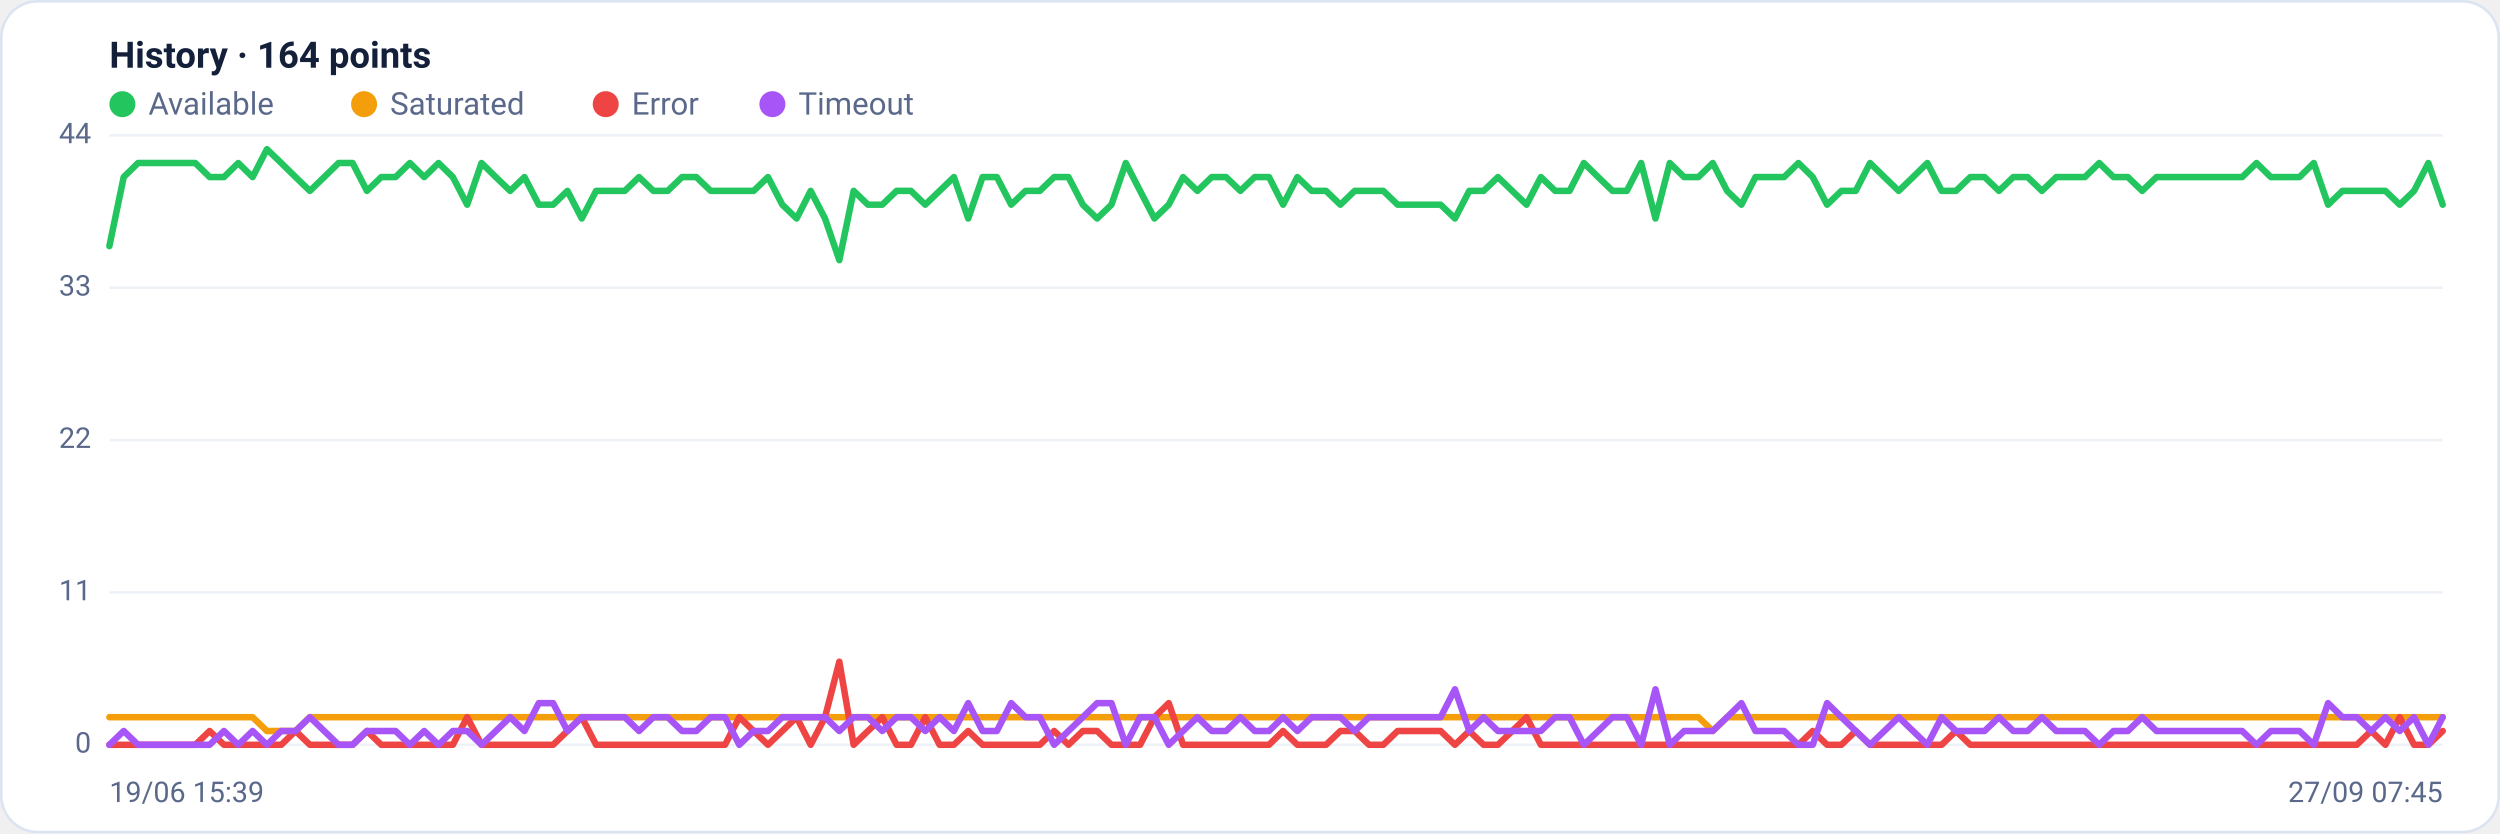
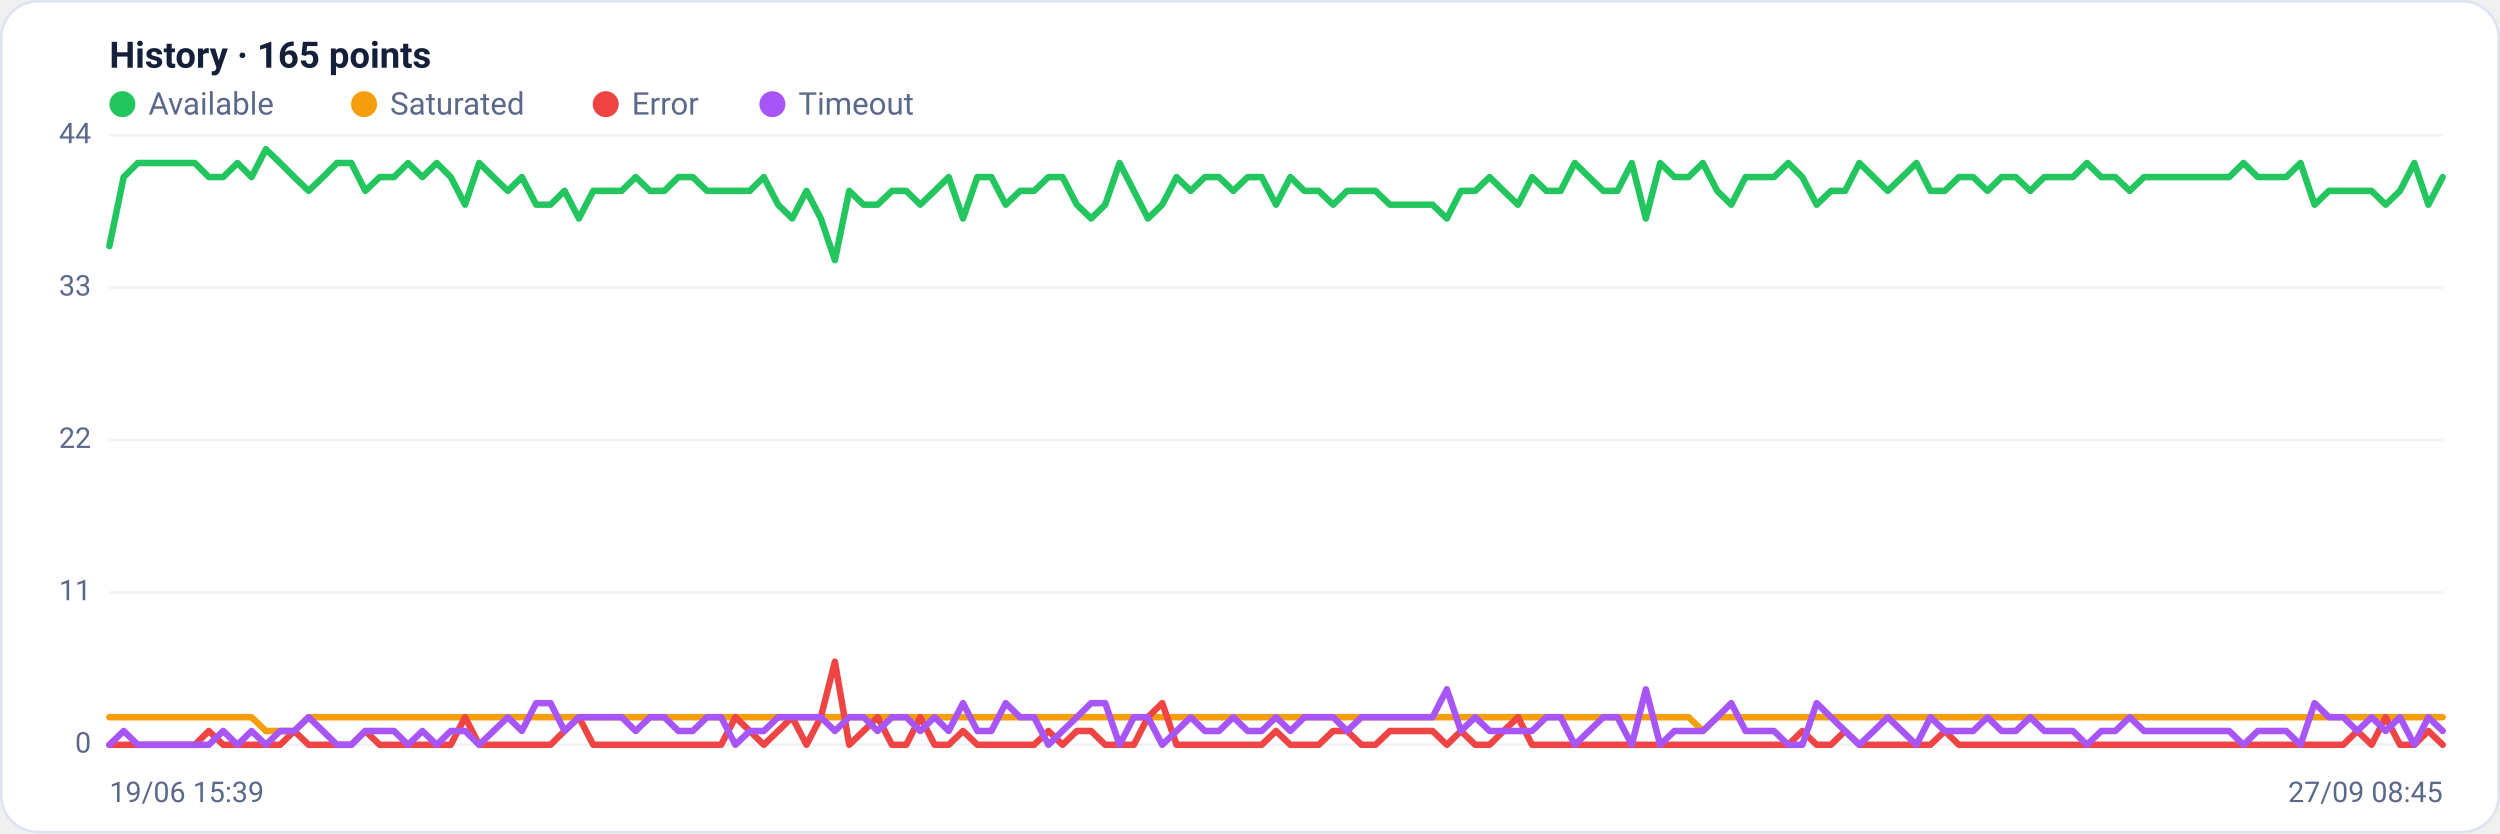
<svg xmlns="http://www.w3.org/2000/svg" viewBox="0 0 960 320" width="960" height="320" font-family="Segoe UI, system-ui, -apple-system, Roboto, Helvetica, Arial, sans-serif" role="img" aria-label="Availability history per region">
  <rect x="0.5" y="0.5" width="959" height="319" rx="14" fill="#ffffff" stroke="#dce3f1" />
-   <text x="42" y="26" font-size="14" font-weight="600" fill="#14203a">History · 164 points</text>
+   <text x="42" y="26" font-size="14" font-weight="600" fill="#14203a">History · 165 points</text>
  <circle cx="47" cy="40" r="5" fill="#22c55e" />
  <text x="57" y="44" font-size="12" fill="#5a688a">Available</text>
  <circle cx="139.8" cy="40" r="5" fill="#f59e0b" />
  <text x="149.8" y="44" font-size="12" fill="#5a688a">Saturated</text>
  <circle cx="232.6" cy="40" r="5" fill="#ef4444" />
  <text x="242.6" y="44" font-size="12" fill="#5a688a">Error</text>
  <circle cx="296.6" cy="40" r="5" fill="#a855f7" />
  <text x="306.6" y="44" font-size="12" fill="#5a688a">Timeout</text>
  <line x1="42" y1="286.0" x2="938" y2="286.0" stroke="#eef2f7" stroke-width="1" />
  <text x="35" y="289.0" text-anchor="end" font-size="11" fill="#5a688a">0</text>
  <line x1="42" y1="227.5" x2="938" y2="227.5" stroke="#eef2f7" stroke-width="1" />
  <text x="35" y="230.5" text-anchor="end" font-size="11" fill="#5a688a">11</text>
  <line x1="42" y1="169.0" x2="938" y2="169.0" stroke="#eef2f7" stroke-width="1" />
  <text x="35" y="172.0" text-anchor="end" font-size="11" fill="#5a688a">22</text>
  <line x1="42" y1="110.5" x2="938" y2="110.5" stroke="#eef2f7" stroke-width="1" />
  <text x="35" y="113.5" text-anchor="end" font-size="11" fill="#5a688a">33</text>
  <line x1="42" y1="52.0" x2="938" y2="52.0" stroke="#eef2f7" stroke-width="1" />
  <text x="35" y="55.0" text-anchor="end" font-size="11" fill="#5a688a">44</text>
-   <polyline fill="none" stroke="#22c55e" stroke-width="2.5" stroke-linejoin="round" stroke-linecap="round" points="42.0,94.5 47.5,68.0 53.0,62.6 58.5,62.6 64.0,62.6 69.5,62.6 75.0,62.6 80.5,68.0 86.0,68.0 91.5,62.6 97.0,68.0 102.5,57.3 108.0,62.6 113.5,68.0 119.0,73.3 124.5,68.0 130.0,62.6 135.4,62.6 140.9,73.3 146.4,68.0 151.9,68.0 157.4,62.6 162.9,68.0 168.4,62.6 173.9,68.0 179.4,78.6 184.9,62.6 190.4,68.0 195.9,73.3 201.4,68.0 206.9,78.6 212.4,78.6 217.9,73.3 223.4,83.9 228.9,73.3 234.4,73.3 239.9,73.3 245.4,68.0 250.9,73.3 256.4,73.3 261.9,68.0 267.4,68.0 272.9,73.3 278.4,73.3 283.9,73.3 289.4,73.3 294.9,68.0 300.4,78.6 305.9,83.9 311.3,73.3 316.8,83.9 322.3,99.9 327.8,73.3 333.3,78.6 338.8,78.6 344.3,73.3 349.8,73.3 355.3,78.6 360.8,73.3 366.3,68.0 371.8,83.9 377.3,68.0 382.8,68.0 388.3,78.6 393.8,73.3 399.3,73.3 404.8,68.0 410.3,68.0 415.8,78.6 421.3,83.9 426.8,78.6 432.3,62.6 437.8,73.3 443.3,83.9 448.8,78.6 454.3,68.0 459.8,73.3 465.3,68.0 470.8,68.0 476.3,73.3 481.8,68.0 487.3,68.0 492.7,78.6 498.2,68.0 503.7,73.3 509.2,73.3 514.7,78.6 520.2,73.3 525.7,73.3 531.2,73.3 536.7,78.6 542.2,78.6 547.7,78.6 553.2,78.6 558.7,83.9 564.2,73.3 569.7,73.3 575.2,68.0 580.7,73.3 586.2,78.6 591.7,68.0 597.2,73.3 602.7,73.3 608.2,62.6 613.7,68.0 619.2,73.3 624.7,73.3 630.2,62.6 635.7,83.9 641.2,62.6 646.7,68.0 652.2,68.0 657.7,62.6 663.2,73.3 668.7,78.6 674.1,68.0 679.6,68.0 685.1,68.0 690.6,62.6 696.1,68.0 701.6,78.6 707.1,73.3 712.6,73.3 718.1,62.6 723.6,68.0 729.1,73.3 734.6,68.0 740.1,62.6 745.6,73.3 751.1,73.3 756.6,68.0 762.1,68.0 767.6,73.3 773.1,68.0 778.6,68.0 784.1,73.3 789.6,68.0 795.1,68.0 800.6,68.0 806.1,62.6 811.6,68.0 817.1,68.0 822.6,73.3 828.1,68.0 833.6,68.0 839.1,68.0 844.6,68.0 850.0,68.0 855.5,68.0 861.0,68.0 866.5,62.6 872.0,68.0 877.5,68.0 883.0,68.0 888.5,62.6 894.0,78.6 899.5,73.3 905.0,73.3 910.5,73.3 916.0,73.3 921.5,78.6 927.0,73.3 932.5,62.6 938.0,78.6" />
-   <polyline fill="none" stroke="#f59e0b" stroke-width="2.5" stroke-linejoin="round" stroke-linecap="round" points="42.0,275.4 47.5,275.4 53.0,275.4 58.5,275.4 64.0,275.4 69.5,275.4 75.0,275.4 80.5,275.4 86.0,275.4 91.5,275.4 97.0,275.4 102.5,280.7 108.0,280.7 113.5,280.7 119.0,275.4 124.5,275.4 130.0,275.4 135.4,275.4 140.9,275.4 146.4,275.4 151.9,275.4 157.4,275.4 162.9,275.4 168.4,275.4 173.9,275.4 179.4,275.4 184.9,275.4 190.4,275.4 195.9,275.4 201.4,275.4 206.9,275.4 212.4,275.4 217.9,275.4 223.4,275.4 228.9,275.4 234.4,275.4 239.9,275.4 245.4,275.4 250.9,275.4 256.4,275.4 261.9,275.4 267.4,275.4 272.9,275.4 278.4,275.4 283.9,275.4 289.4,275.4 294.9,275.4 300.4,275.4 305.9,275.4 311.3,275.4 316.8,275.4 322.3,275.4 327.8,275.4 333.3,275.4 338.8,275.4 344.3,275.4 349.8,275.4 355.3,275.4 360.8,275.4 366.3,275.4 371.8,275.4 377.3,275.4 382.8,275.4 388.3,275.4 393.8,275.4 399.3,275.4 404.8,275.4 410.3,275.4 415.8,275.4 421.3,275.4 426.8,275.4 432.3,275.4 437.8,275.4 443.3,275.4 448.8,275.4 454.3,275.4 459.8,275.4 465.3,275.4 470.8,275.4 476.3,275.4 481.8,275.4 487.3,275.4 492.7,275.4 498.2,275.4 503.7,275.4 509.2,275.4 514.7,275.4 520.2,275.4 525.7,275.4 531.2,275.4 536.7,275.4 542.2,275.4 547.7,275.4 553.2,275.4 558.7,275.4 564.2,275.4 569.7,275.4 575.2,275.4 580.7,275.4 586.2,275.4 591.7,275.4 597.2,275.4 602.7,275.4 608.2,275.4 613.7,275.4 619.2,275.4 624.7,275.4 630.2,275.4 635.7,275.4 641.2,275.4 646.7,275.4 652.2,275.4 657.7,280.7 663.2,275.4 668.7,275.4 674.1,275.4 679.6,275.4 685.1,275.4 690.6,275.4 696.1,275.4 701.6,275.4 707.1,275.4 712.6,275.4 718.1,275.4 723.6,275.4 729.1,275.4 734.6,275.4 740.1,275.4 745.6,275.4 751.1,275.4 756.6,275.4 762.1,275.4 767.6,275.4 773.1,275.4 778.6,275.4 784.1,275.4 789.6,275.4 795.1,275.4 800.6,275.4 806.1,275.4 811.6,275.4 817.1,275.4 822.6,275.4 828.1,275.4 833.6,275.4 839.1,275.4 844.6,275.4 850.0,275.4 855.5,275.4 861.0,275.4 866.5,275.4 872.0,275.4 877.5,275.4 883.0,275.4 888.5,275.4 894.0,275.4 899.5,275.4 905.0,275.4 910.5,275.4 916.0,275.4 921.5,275.4 927.0,275.4 932.5,275.4 938.0,275.4" />
-   <polyline fill="none" stroke="#ef4444" stroke-width="2.5" stroke-linejoin="round" stroke-linecap="round" points="42.0,286.0 47.5,286.0 53.0,286.0 58.5,286.0 64.0,286.0 69.5,286.0 75.0,286.0 80.5,280.7 86.0,286.0 91.5,286.0 97.0,286.0 102.5,286.0 108.0,286.0 113.5,280.7 119.0,286.0 124.5,286.0 130.0,286.0 135.4,286.0 140.9,280.7 146.4,286.0 151.9,286.0 157.4,286.0 162.9,286.0 168.4,286.0 173.9,286.0 179.4,275.4 184.9,286.0 190.4,286.0 195.9,286.0 201.4,286.0 206.9,286.0 212.4,286.0 217.9,280.7 223.4,275.4 228.9,286.0 234.4,286.0 239.9,286.0 245.4,286.0 250.9,286.0 256.4,286.0 261.9,286.0 267.4,286.0 272.9,286.0 278.4,286.0 283.9,275.4 289.4,280.7 294.9,286.0 300.4,280.7 305.9,275.4 311.3,286.0 316.8,275.4 322.3,254.1 327.8,286.0 333.3,280.7 338.8,275.4 344.3,286.0 349.8,286.0 355.3,275.4 360.8,286.0 366.3,286.0 371.8,280.7 377.3,286.0 382.8,286.0 388.3,286.0 393.8,286.0 399.3,286.0 404.8,280.7 410.3,286.0 415.8,280.7 421.3,280.7 426.8,286.0 432.3,286.0 437.8,286.0 443.3,275.4 448.8,270.0 454.3,286.0 459.8,286.0 465.3,286.0 470.8,286.0 476.3,286.0 481.8,286.0 487.3,286.0 492.7,280.7 498.2,286.0 503.7,286.0 509.2,286.0 514.7,280.7 520.2,280.7 525.7,286.0 531.2,286.0 536.7,280.7 542.2,280.7 547.7,280.7 553.2,280.7 558.7,286.0 564.2,280.7 569.7,286.0 575.2,286.0 580.7,280.7 586.2,275.4 591.7,286.0 597.2,286.0 602.7,286.0 608.2,286.0 613.7,286.0 619.2,286.0 624.7,286.0 630.2,286.0 635.7,286.0 641.2,286.0 646.7,286.0 652.2,286.0 657.7,286.0 663.2,286.0 668.7,286.0 674.1,286.0 679.6,286.0 685.1,286.0 690.6,286.0 696.1,280.7 701.6,286.0 707.1,286.0 712.6,280.7 718.1,286.0 723.6,286.0 729.1,286.0 734.6,286.0 740.1,286.0 745.6,286.0 751.1,280.7 756.6,286.0 762.1,286.0 767.6,286.0 773.1,286.0 778.6,286.0 784.1,286.0 789.6,286.0 795.1,286.0 800.6,286.0 806.1,286.0 811.6,286.0 817.1,286.0 822.6,286.0 828.1,286.0 833.6,286.0 839.1,286.0 844.6,286.0 850.0,286.0 855.5,286.0 861.0,286.0 866.5,286.0 872.0,286.0 877.5,286.0 883.0,286.0 888.5,286.0 894.0,286.0 899.5,286.0 905.0,286.0 910.5,280.7 916.0,286.0 921.5,275.4 927.0,286.0 932.5,286.0 938.0,280.7" />
-   <polyline fill="none" stroke="#a855f7" stroke-width="2.5" stroke-linejoin="round" stroke-linecap="round" points="42.0,286.0 47.5,280.7 53.0,286.0 58.5,286.0 64.0,286.0 69.5,286.0 75.0,286.0 80.5,286.0 86.0,280.7 91.5,286.0 97.0,280.7 102.5,286.0 108.0,280.7 113.5,280.7 119.0,275.4 124.5,280.7 130.0,286.0 135.4,286.0 140.9,280.7 146.4,280.7 151.9,280.7 157.4,286.0 162.9,280.7 168.4,286.0 173.9,280.7 179.4,280.7 184.9,286.0 190.4,280.7 195.9,275.4 201.4,280.7 206.9,270.0 212.4,270.0 217.9,280.7 223.4,275.4 228.9,275.4 234.4,275.4 239.9,275.4 245.4,280.7 250.9,275.4 256.4,275.4 261.9,280.7 267.4,280.7 272.9,275.4 278.4,275.4 283.9,286.0 289.4,280.7 294.9,280.7 300.4,275.4 305.9,275.4 311.3,275.4 316.8,275.4 322.3,280.7 327.8,275.4 333.3,275.4 338.8,280.7 344.3,275.4 349.8,275.4 355.3,280.7 360.8,275.4 366.3,280.7 371.8,270.0 377.3,280.7 382.8,280.7 388.3,270.0 393.8,275.4 399.3,275.4 404.8,286.0 410.3,280.7 415.8,275.4 421.3,270.0 426.8,270.0 432.3,286.0 437.8,275.4 443.3,275.4 448.8,286.0 454.3,280.7 459.8,275.4 465.3,280.7 470.8,280.7 476.3,275.4 481.8,280.7 487.3,280.7 492.7,275.4 498.2,280.7 503.7,275.4 509.2,275.4 514.7,275.4 520.2,280.7 525.7,275.4 531.2,275.4 536.7,275.4 542.2,275.4 547.7,275.4 553.2,275.4 558.7,264.7 564.2,280.7 569.7,275.4 575.2,280.7 580.7,280.7 586.2,280.7 591.7,280.7 597.2,275.4 602.7,275.4 608.2,286.0 613.7,280.7 619.2,275.4 624.7,275.4 630.2,286.0 635.7,264.7 641.2,286.0 646.7,280.7 652.2,280.7 657.7,280.7 663.2,275.4 668.7,270.0 674.1,280.7 679.6,280.7 685.1,280.7 690.6,286.0 696.1,286.0 701.6,270.0 707.1,275.4 712.6,280.7 718.1,286.0 723.6,280.7 729.1,275.4 734.6,280.7 740.1,286.0 745.6,275.4 751.1,280.7 756.6,280.7 762.1,280.7 767.6,275.4 773.1,280.7 778.6,280.7 784.1,275.4 789.6,280.7 795.1,280.7 800.6,280.7 806.1,286.0 811.6,280.7 817.1,280.7 822.6,275.4 828.1,280.7 833.6,280.7 839.1,280.7 844.6,280.7 850.0,280.7 855.5,280.7 861.0,280.7 866.5,286.0 872.0,280.7 877.5,280.7 883.0,280.7 888.5,286.0 894.0,270.0 899.5,275.4 905.0,275.4 910.5,280.7 916.0,275.4 921.5,280.7 927.0,275.4 932.5,286.0 938.0,275.4" />
+   <polyline fill="none" stroke="#22c55e" stroke-width="2.5" stroke-linejoin="round" stroke-linecap="round" points="42.0,94.5 47.5,68.0 52.9,62.6 58.4,62.6 63.9,62.6 69.3,62.6 74.8,62.6 80.2,68.0 85.7,68.0 91.2,62.6 96.6,68.0 102.1,57.3 107.6,62.6 113.0,68.0 118.5,73.3 124.0,68.0 129.4,62.6 134.9,62.6 140.3,73.3 145.8,68.0 151.3,68.0 156.7,62.6 162.2,68.0 167.7,62.6 173.1,68.0 178.6,78.6 184.0,62.6 189.5,68.0 195.0,73.3 200.4,68.0 205.9,78.6 211.4,78.6 216.8,73.3 222.3,83.9 227.8,73.3 233.2,73.3 238.7,73.3 244.1,68.0 249.6,73.3 255.1,73.3 260.5,68.0 266.0,68.0 271.5,73.3 276.9,73.3 282.4,73.3 287.9,73.3 293.3,68.0 298.8,78.6 304.2,83.9 309.7,73.3 315.2,83.9 320.6,99.9 326.1,73.3 331.6,78.6 337.0,78.6 342.5,73.3 348.0,73.3 353.4,78.6 358.9,73.3 364.3,68.0 369.8,83.9 375.3,68.0 380.7,68.0 386.2,78.6 391.7,73.3 397.1,73.3 402.6,68.0 408.0,68.0 413.5,78.6 419.0,83.9 424.4,78.6 429.9,62.6 435.4,73.3 440.8,83.9 446.3,78.6 451.8,68.0 457.2,73.3 462.7,68.0 468.1,68.0 473.6,73.3 479.1,68.0 484.5,68.0 490.0,78.6 495.5,68.0 500.9,73.3 506.4,73.3 511.9,78.6 517.3,73.3 522.8,73.3 528.2,73.3 533.7,78.6 539.2,78.6 544.6,78.6 550.1,78.6 555.6,83.9 561.0,73.3 566.5,73.3 572.0,68.0 577.4,73.3 582.9,78.6 588.3,68.0 593.8,73.3 599.3,73.3 604.7,62.6 610.2,68.0 615.7,73.3 621.1,73.3 626.6,62.6 632.0,83.9 637.5,62.6 643.0,68.0 648.4,68.0 653.9,62.6 659.4,73.3 664.8,78.6 670.3,68.0 675.8,68.0 681.2,68.0 686.7,62.6 692.1,68.0 697.6,78.6 703.1,73.3 708.5,73.3 714.0,62.6 719.5,68.0 724.9,73.3 730.4,68.0 735.9,62.6 741.3,73.3 746.8,73.3 752.2,68.0 757.7,68.0 763.2,73.3 768.6,68.0 774.1,68.0 779.6,73.3 785.0,68.0 790.5,68.0 796.0,68.0 801.4,62.6 806.9,68.0 812.3,68.0 817.8,73.3 823.3,68.0 828.7,68.0 834.2,68.0 839.7,68.0 845.1,68.0 850.6,68.0 856.0,68.0 861.5,62.6 867.0,68.0 872.4,68.0 877.9,68.0 883.4,62.6 888.8,78.6 894.3,73.3 899.8,73.3 905.2,73.3 910.7,73.3 916.1,78.6 921.6,73.3 927.1,62.6 932.5,78.6 938.0,68.0" />
+   <polyline fill="none" stroke="#f59e0b" stroke-width="2.5" stroke-linejoin="round" stroke-linecap="round" points="42.0,275.4 47.5,275.4 52.9,275.4 58.4,275.4 63.9,275.4 69.3,275.4 74.8,275.4 80.2,275.4 85.7,275.4 91.2,275.4 96.6,275.4 102.1,280.7 107.6,280.7 113.0,280.7 118.5,275.4 124.0,275.4 129.4,275.4 134.9,275.4 140.3,275.4 145.8,275.4 151.3,275.4 156.7,275.4 162.2,275.4 167.7,275.4 173.1,275.4 178.6,275.4 184.0,275.4 189.5,275.4 195.0,275.4 200.4,275.4 205.9,275.4 211.4,275.4 216.8,275.4 222.3,275.4 227.8,275.4 233.2,275.4 238.7,275.4 244.1,275.4 249.6,275.4 255.1,275.4 260.5,275.4 266.0,275.4 271.5,275.4 276.9,275.4 282.4,275.4 287.9,275.4 293.3,275.4 298.8,275.4 304.2,275.4 309.7,275.4 315.2,275.4 320.6,275.4 326.1,275.4 331.6,275.4 337.0,275.4 342.5,275.4 348.0,275.4 353.4,275.4 358.9,275.4 364.3,275.4 369.8,275.4 375.3,275.4 380.7,275.4 386.2,275.4 391.7,275.4 397.1,275.4 402.6,275.4 408.0,275.4 413.5,275.4 419.0,275.4 424.4,275.4 429.9,275.4 435.4,275.4 440.8,275.4 446.3,275.4 451.8,275.4 457.2,275.4 462.7,275.4 468.1,275.4 473.6,275.4 479.1,275.4 484.5,275.4 490.0,275.4 495.5,275.4 500.9,275.4 506.4,275.4 511.9,275.4 517.3,275.4 522.8,275.4 528.2,275.4 533.7,275.4 539.2,275.4 544.6,275.4 550.1,275.4 555.6,275.4 561.0,275.4 566.5,275.4 572.0,275.4 577.4,275.4 582.9,275.4 588.3,275.4 593.8,275.4 599.3,275.4 604.7,275.4 610.2,275.4 615.7,275.4 621.1,275.4 626.6,275.4 632.0,275.4 637.5,275.4 643.0,275.4 648.4,275.4 653.9,280.7 659.4,275.4 664.8,275.4 670.3,275.4 675.8,275.4 681.2,275.4 686.7,275.4 692.1,275.4 697.6,275.4 703.1,275.4 708.5,275.4 714.0,275.4 719.5,275.4 724.9,275.4 730.4,275.4 735.9,275.4 741.3,275.4 746.8,275.4 752.2,275.4 757.7,275.4 763.2,275.4 768.6,275.4 774.1,275.4 779.6,275.4 785.0,275.4 790.5,275.4 796.0,275.4 801.4,275.4 806.9,275.4 812.3,275.4 817.8,275.4 823.3,275.4 828.7,275.4 834.2,275.4 839.7,275.4 845.1,275.4 850.6,275.4 856.0,275.4 861.5,275.4 867.0,275.4 872.4,275.4 877.9,275.4 883.4,275.4 888.8,275.4 894.3,275.4 899.8,275.4 905.2,275.4 910.7,275.4 916.1,275.4 921.6,275.4 927.1,275.4 932.5,275.4 938.0,275.4" />
+   <polyline fill="none" stroke="#ef4444" stroke-width="2.5" stroke-linejoin="round" stroke-linecap="round" points="42.0,286.0 47.5,286.0 52.9,286.0 58.4,286.0 63.9,286.0 69.3,286.0 74.8,286.0 80.2,280.7 85.7,286.0 91.2,286.0 96.6,286.0 102.1,286.0 107.6,286.0 113.0,280.7 118.5,286.0 124.0,286.0 129.4,286.0 134.9,286.0 140.3,280.7 145.8,286.0 151.3,286.0 156.7,286.0 162.2,286.0 167.7,286.0 173.1,286.0 178.6,275.4 184.0,286.0 189.5,286.0 195.0,286.0 200.4,286.0 205.9,286.0 211.4,286.0 216.8,280.7 222.3,275.4 227.8,286.0 233.2,286.0 238.7,286.0 244.1,286.0 249.6,286.0 255.1,286.0 260.5,286.0 266.0,286.0 271.5,286.0 276.9,286.0 282.4,275.4 287.9,280.7 293.3,286.0 298.8,280.7 304.2,275.4 309.7,286.0 315.2,275.4 320.6,254.1 326.1,286.0 331.6,280.7 337.0,275.4 342.5,286.0 348.0,286.0 353.4,275.4 358.9,286.0 364.3,286.0 369.8,280.7 375.3,286.0 380.7,286.0 386.2,286.0 391.7,286.0 397.1,286.0 402.6,280.7 408.0,286.0 413.5,280.7 419.0,280.7 424.4,286.0 429.9,286.0 435.4,286.0 440.8,275.4 446.3,270.0 451.8,286.0 457.2,286.0 462.7,286.0 468.1,286.0 473.6,286.0 479.1,286.0 484.5,286.0 490.0,280.7 495.5,286.0 500.9,286.0 506.4,286.0 511.9,280.7 517.3,280.7 522.8,286.0 528.2,286.0 533.7,280.7 539.2,280.7 544.6,280.7 550.1,280.7 555.6,286.0 561.0,280.7 566.5,286.0 572.0,286.0 577.4,280.7 582.9,275.4 588.3,286.0 593.8,286.0 599.3,286.0 604.7,286.0 610.2,286.0 615.7,286.0 621.1,286.0 626.6,286.0 632.0,286.0 637.5,286.0 643.0,286.0 648.4,286.0 653.9,286.0 659.4,286.0 664.8,286.0 670.3,286.0 675.8,286.0 681.2,286.0 686.7,286.0 692.1,280.7 697.6,286.0 703.1,286.0 708.5,280.7 714.0,286.0 719.5,286.0 724.9,286.0 730.4,286.0 735.9,286.0 741.3,286.0 746.8,280.7 752.2,286.0 757.7,286.0 763.2,286.0 768.6,286.0 774.1,286.0 779.6,286.0 785.0,286.0 790.5,286.0 796.0,286.0 801.4,286.0 806.9,286.0 812.3,286.0 817.8,286.0 823.3,286.0 828.7,286.0 834.2,286.0 839.7,286.0 845.1,286.0 850.6,286.0 856.0,286.0 861.5,286.0 867.0,286.0 872.4,286.0 877.9,286.0 883.4,286.0 888.8,286.0 894.3,286.0 899.8,286.0 905.2,280.7 910.7,286.0 916.1,275.4 921.6,286.0 927.1,286.0 932.5,280.7 938.0,286.0" />
+   <polyline fill="none" stroke="#a855f7" stroke-width="2.5" stroke-linejoin="round" stroke-linecap="round" points="42.0,286.0 47.5,280.7 52.9,286.0 58.4,286.0 63.9,286.0 69.3,286.0 74.8,286.0 80.2,286.0 85.7,280.7 91.2,286.0 96.6,280.7 102.1,286.0 107.6,280.7 113.0,280.7 118.5,275.4 124.0,280.7 129.4,286.0 134.9,286.0 140.3,280.7 145.8,280.7 151.3,280.7 156.7,286.0 162.2,280.7 167.7,286.0 173.1,280.7 178.6,280.7 184.0,286.0 189.5,280.7 195.0,275.4 200.4,280.7 205.9,270.0 211.4,270.0 216.8,280.7 222.3,275.4 227.8,275.4 233.2,275.4 238.7,275.4 244.1,280.7 249.6,275.4 255.1,275.4 260.5,280.7 266.0,280.7 271.5,275.4 276.9,275.4 282.4,286.0 287.9,280.7 293.3,280.7 298.8,275.4 304.2,275.4 309.7,275.4 315.2,275.4 320.6,280.7 326.1,275.4 331.6,275.4 337.0,280.7 342.5,275.4 348.0,275.4 353.4,280.7 358.9,275.4 364.3,280.7 369.8,270.0 375.3,280.7 380.7,280.7 386.2,270.0 391.7,275.4 397.1,275.4 402.6,286.0 408.0,280.7 413.5,275.4 419.0,270.0 424.4,270.0 429.9,286.0 435.4,275.4 440.8,275.4 446.3,286.0 451.8,280.7 457.2,275.4 462.7,280.7 468.1,280.7 473.6,275.4 479.1,280.7 484.5,280.7 490.0,275.4 495.5,280.7 500.9,275.4 506.4,275.4 511.9,275.4 517.3,280.7 522.8,275.4 528.2,275.4 533.7,275.4 539.2,275.4 544.6,275.4 550.1,275.4 555.6,264.7 561.0,280.7 566.5,275.4 572.0,280.7 577.4,280.7 582.9,280.7 588.3,280.7 593.8,275.4 599.3,275.4 604.7,286.0 610.2,280.7 615.7,275.4 621.1,275.4 626.6,286.0 632.0,264.7 637.5,286.0 643.0,280.7 648.4,280.7 653.9,280.7 659.4,275.4 664.8,270.0 670.3,280.7 675.8,280.7 681.2,280.7 686.7,286.0 692.1,286.0 697.6,270.0 703.1,275.4 708.5,280.7 714.0,286.0 719.5,280.7 724.9,275.4 730.4,280.7 735.9,286.0 741.3,275.4 746.8,280.7 752.2,280.7 757.7,280.7 763.2,275.4 768.6,280.7 774.1,280.7 779.6,275.4 785.0,280.7 790.5,280.7 796.0,280.7 801.4,286.0 806.9,280.7 812.3,280.7 817.8,275.4 823.3,280.7 828.7,280.7 834.2,280.7 839.7,280.7 845.1,280.7 850.6,280.7 856.0,280.7 861.5,286.0 867.0,280.7 872.4,280.7 877.9,280.7 883.4,286.0 888.8,270.0 894.3,275.4 899.8,275.4 905.2,280.7 910.7,275.4 916.1,280.7 921.6,275.4 927.1,286.0 932.5,275.4 938.0,280.7" />
  <text x="42" y="308" font-size="11" fill="#5a688a">19/06 15:39</text>
-   <text x="938" y="308" text-anchor="end" font-size="11" fill="#5a688a">27/09 07:45</text>
+   <text x="938" y="308" text-anchor="end" font-size="11" fill="#5a688a">27/09 08:45</text>
</svg>
